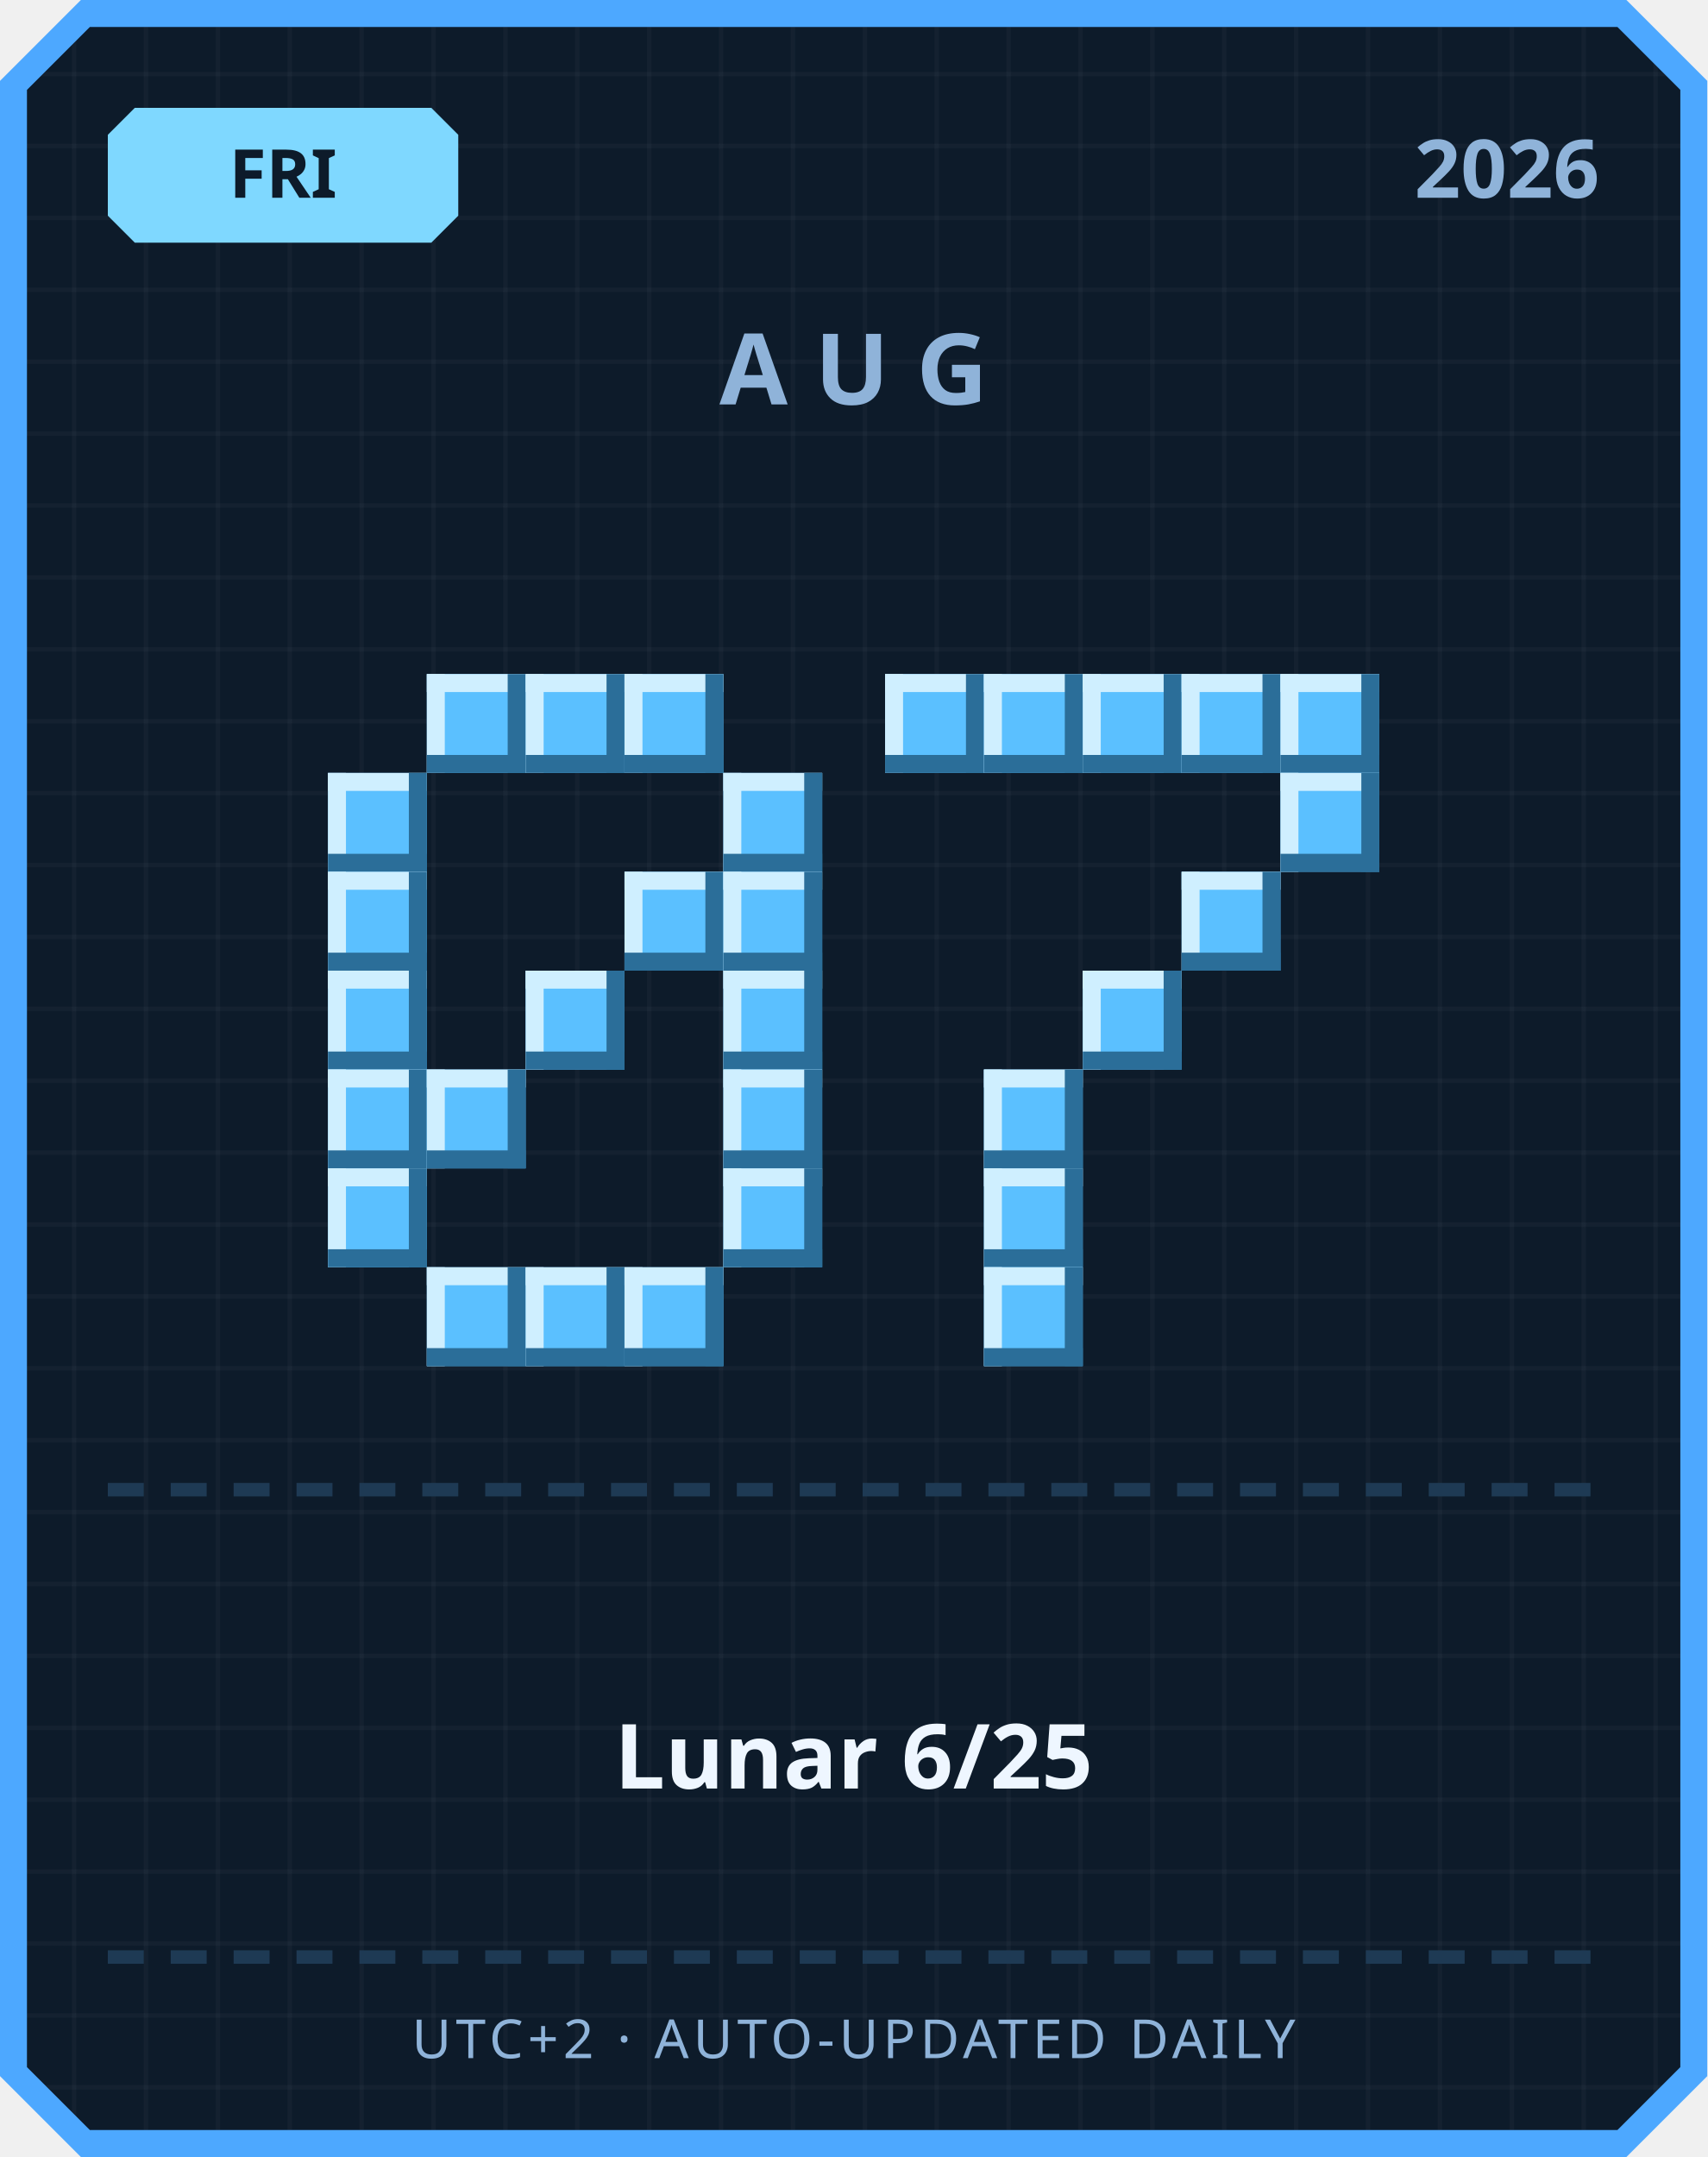
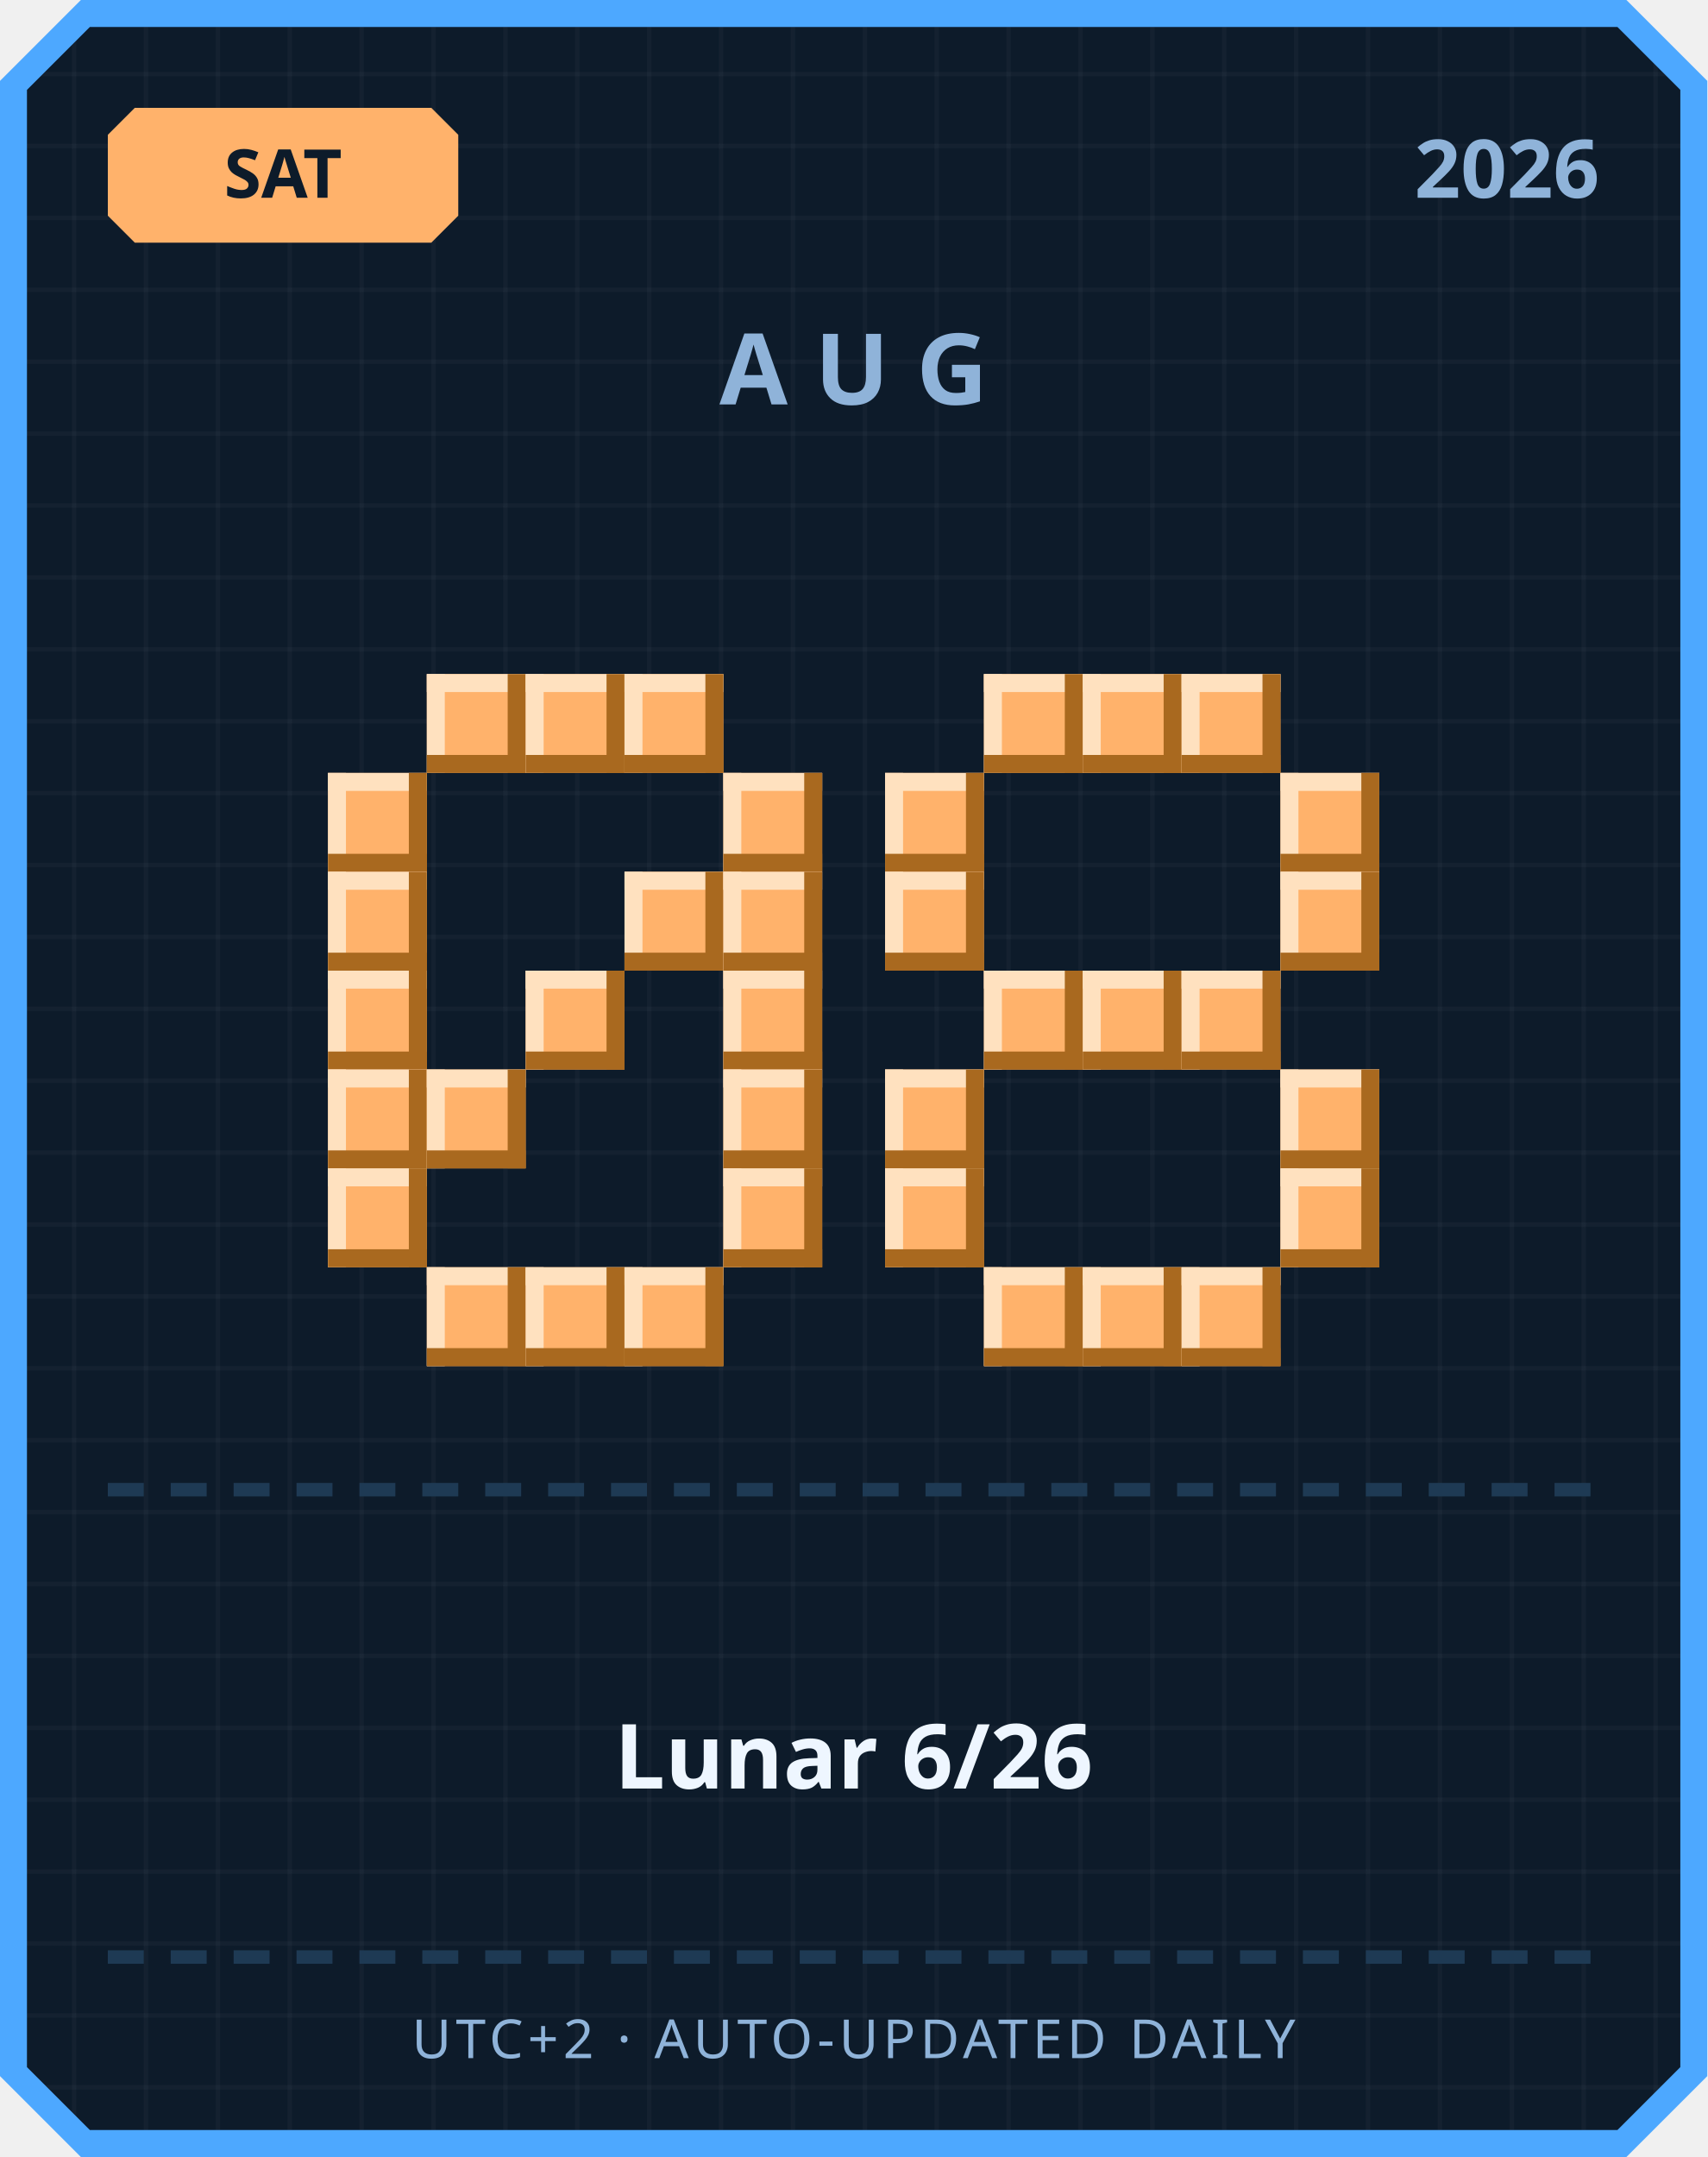
<svg xmlns="http://www.w3.org/2000/svg" width="380" height="480" viewBox="0 0 380 480">
  <defs>
    <pattern id="grid" width="16" height="16" patternUnits="userSpaceOnUse">
      <rect width="16" height="16" fill="#0d1b2a" />
      <rect width="1" height="16" fill="#ffffff" opacity="0.03" />
      <rect width="16" height="1" fill="#ffffff" opacity="0.03" />
    </pattern>
  </defs>
  <path d="M 18,0 L 362,0 L 380,18 L 380,462 L 362,480 L 18,480 L 0,462 L 0,18 Z" fill="#4da8ff" />
  <path d="M 20,6 L 360,6 L 374,20 L 374,460 L 360,474 L 20,474 L 6,460 L 6,20 Z" fill="url(#grid)" />
-   <path d="M 30,24 L 96,24 L 102,30 L 102,48 L 96,54 L 30,54 L 24,48 L 24,30 Z" fill="#7fd8ff" />
-   <text x="63" y="44" text-anchor="middle" font-family="'Segoe UI', sans-serif" font-size="15" font-weight="700" fill="#0d1b2a">FRI</text>
+   <path d="M 30,24 L 96,24 L 102,30 L 102,48 L 96,54 L 30,54 L 24,48 L 24,30 Z" fill="#ffb26b" />
+   <text x="63" y="44" text-anchor="middle" font-family="'Segoe UI', sans-serif" font-size="15" font-weight="700" fill="#0d1b2a">SAT</text>
  <text x="356" y="44" text-anchor="end" font-family="'Segoe UI', sans-serif" font-size="18" font-weight="700" fill="#8fb3d9">2026</text>
  <text x="190" y="90" text-anchor="middle" font-family="'Segoe UI', sans-serif" font-size="22" font-weight="700" letter-spacing="6" fill="#8fb3d9">AUG</text>
-   <rect x="95" y="150" width="22" height="22" fill="#5bc0ff" />
-   <rect x="95" y="150" width="22" height="4" fill="#cfefff" />
-   <rect x="95" y="150" width="4" height="22" fill="#cfefff" />
-   <rect x="95" y="168" width="22" height="4" fill="#2b6e99" />
-   <rect x="113" y="150" width="4" height="22" fill="#2b6e99" />
-   <rect x="117" y="150" width="22" height="22" fill="#5bc0ff" />
-   <rect x="117" y="150" width="22" height="4" fill="#cfefff" />
-   <rect x="117" y="150" width="4" height="22" fill="#cfefff" />
-   <rect x="117" y="168" width="22" height="4" fill="#2b6e99" />
-   <rect x="135" y="150" width="4" height="22" fill="#2b6e99" />
-   <rect x="139" y="150" width="22" height="22" fill="#5bc0ff" />
-   <rect x="139" y="150" width="22" height="4" fill="#cfefff" />
-   <rect x="139" y="150" width="4" height="22" fill="#cfefff" />
-   <rect x="139" y="168" width="22" height="4" fill="#2b6e99" />
-   <rect x="157" y="150" width="4" height="22" fill="#2b6e99" />
-   <rect x="73" y="172" width="22" height="22" fill="#5bc0ff" />
-   <rect x="73" y="172" width="22" height="4" fill="#cfefff" />
-   <rect x="73" y="172" width="4" height="22" fill="#cfefff" />
-   <rect x="73" y="190" width="22" height="4" fill="#2b6e99" />
-   <rect x="91" y="172" width="4" height="22" fill="#2b6e99" />
-   <rect x="161" y="172" width="22" height="22" fill="#5bc0ff" />
-   <rect x="161" y="172" width="22" height="4" fill="#cfefff" />
-   <rect x="161" y="172" width="4" height="22" fill="#cfefff" />
-   <rect x="161" y="190" width="22" height="4" fill="#2b6e99" />
-   <rect x="179" y="172" width="4" height="22" fill="#2b6e99" />
-   <rect x="73" y="194" width="22" height="22" fill="#5bc0ff" />
-   <rect x="73" y="194" width="22" height="4" fill="#cfefff" />
-   <rect x="73" y="194" width="4" height="22" fill="#cfefff" />
-   <rect x="73" y="212" width="22" height="4" fill="#2b6e99" />
-   <rect x="91" y="194" width="4" height="22" fill="#2b6e99" />
-   <rect x="139" y="194" width="22" height="22" fill="#5bc0ff" />
-   <rect x="139" y="194" width="22" height="4" fill="#cfefff" />
-   <rect x="139" y="194" width="4" height="22" fill="#cfefff" />
-   <rect x="139" y="212" width="22" height="4" fill="#2b6e99" />
-   <rect x="157" y="194" width="4" height="22" fill="#2b6e99" />
-   <rect x="161" y="194" width="22" height="22" fill="#5bc0ff" />
-   <rect x="161" y="194" width="22" height="4" fill="#cfefff" />
-   <rect x="161" y="194" width="4" height="22" fill="#cfefff" />
-   <rect x="161" y="212" width="22" height="4" fill="#2b6e99" />
-   <rect x="179" y="194" width="4" height="22" fill="#2b6e99" />
-   <rect x="73" y="216" width="22" height="22" fill="#5bc0ff" />
-   <rect x="73" y="216" width="22" height="4" fill="#cfefff" />
-   <rect x="73" y="216" width="4" height="22" fill="#cfefff" />
-   <rect x="73" y="234" width="22" height="4" fill="#2b6e99" />
-   <rect x="91" y="216" width="4" height="22" fill="#2b6e99" />
-   <rect x="117" y="216" width="22" height="22" fill="#5bc0ff" />
-   <rect x="117" y="216" width="22" height="4" fill="#cfefff" />
-   <rect x="117" y="216" width="4" height="22" fill="#cfefff" />
-   <rect x="117" y="234" width="22" height="4" fill="#2b6e99" />
-   <rect x="135" y="216" width="4" height="22" fill="#2b6e99" />
-   <rect x="161" y="216" width="22" height="22" fill="#5bc0ff" />
-   <rect x="161" y="216" width="22" height="4" fill="#cfefff" />
-   <rect x="161" y="216" width="4" height="22" fill="#cfefff" />
-   <rect x="161" y="234" width="22" height="4" fill="#2b6e99" />
-   <rect x="179" y="216" width="4" height="22" fill="#2b6e99" />
-   <rect x="73" y="238" width="22" height="22" fill="#5bc0ff" />
-   <rect x="73" y="238" width="22" height="4" fill="#cfefff" />
-   <rect x="73" y="238" width="4" height="22" fill="#cfefff" />
-   <rect x="73" y="256" width="22" height="4" fill="#2b6e99" />
-   <rect x="91" y="238" width="4" height="22" fill="#2b6e99" />
-   <rect x="95" y="238" width="22" height="22" fill="#5bc0ff" />
-   <rect x="95" y="238" width="22" height="4" fill="#cfefff" />
-   <rect x="95" y="238" width="4" height="22" fill="#cfefff" />
-   <rect x="95" y="256" width="22" height="4" fill="#2b6e99" />
-   <rect x="113" y="238" width="4" height="22" fill="#2b6e99" />
-   <rect x="161" y="238" width="22" height="22" fill="#5bc0ff" />
-   <rect x="161" y="238" width="22" height="4" fill="#cfefff" />
-   <rect x="161" y="238" width="4" height="22" fill="#cfefff" />
-   <rect x="161" y="256" width="22" height="4" fill="#2b6e99" />
-   <rect x="179" y="238" width="4" height="22" fill="#2b6e99" />
-   <rect x="73" y="260" width="22" height="22" fill="#5bc0ff" />
-   <rect x="73" y="260" width="22" height="4" fill="#cfefff" />
-   <rect x="73" y="260" width="4" height="22" fill="#cfefff" />
-   <rect x="73" y="278" width="22" height="4" fill="#2b6e99" />
-   <rect x="91" y="260" width="4" height="22" fill="#2b6e99" />
-   <rect x="161" y="260" width="22" height="22" fill="#5bc0ff" />
-   <rect x="161" y="260" width="22" height="4" fill="#cfefff" />
-   <rect x="161" y="260" width="4" height="22" fill="#cfefff" />
-   <rect x="161" y="278" width="22" height="4" fill="#2b6e99" />
-   <rect x="179" y="260" width="4" height="22" fill="#2b6e99" />
-   <rect x="95" y="282" width="22" height="22" fill="#5bc0ff" />
-   <rect x="95" y="282" width="22" height="4" fill="#cfefff" />
-   <rect x="95" y="282" width="4" height="22" fill="#cfefff" />
-   <rect x="95" y="300" width="22" height="4" fill="#2b6e99" />
-   <rect x="113" y="282" width="4" height="22" fill="#2b6e99" />
-   <rect x="117" y="282" width="22" height="22" fill="#5bc0ff" />
-   <rect x="117" y="282" width="22" height="4" fill="#cfefff" />
-   <rect x="117" y="282" width="4" height="22" fill="#cfefff" />
-   <rect x="117" y="300" width="22" height="4" fill="#2b6e99" />
-   <rect x="135" y="282" width="4" height="22" fill="#2b6e99" />
-   <rect x="139" y="282" width="22" height="22" fill="#5bc0ff" />
-   <rect x="139" y="282" width="22" height="4" fill="#cfefff" />
-   <rect x="139" y="282" width="4" height="22" fill="#cfefff" />
-   <rect x="139" y="300" width="22" height="4" fill="#2b6e99" />
-   <rect x="157" y="282" width="4" height="22" fill="#2b6e99" />
-   <rect x="197" y="150" width="22" height="22" fill="#5bc0ff" />
-   <rect x="197" y="150" width="22" height="4" fill="#cfefff" />
-   <rect x="197" y="150" width="4" height="22" fill="#cfefff" />
-   <rect x="197" y="168" width="22" height="4" fill="#2b6e99" />
-   <rect x="215" y="150" width="4" height="22" fill="#2b6e99" />
-   <rect x="219" y="150" width="22" height="22" fill="#5bc0ff" />
-   <rect x="219" y="150" width="22" height="4" fill="#cfefff" />
-   <rect x="219" y="150" width="4" height="22" fill="#cfefff" />
-   <rect x="219" y="168" width="22" height="4" fill="#2b6e99" />
-   <rect x="237" y="150" width="4" height="22" fill="#2b6e99" />
-   <rect x="241" y="150" width="22" height="22" fill="#5bc0ff" />
-   <rect x="241" y="150" width="22" height="4" fill="#cfefff" />
-   <rect x="241" y="150" width="4" height="22" fill="#cfefff" />
-   <rect x="241" y="168" width="22" height="4" fill="#2b6e99" />
-   <rect x="259" y="150" width="4" height="22" fill="#2b6e99" />
-   <rect x="263" y="150" width="22" height="22" fill="#5bc0ff" />
-   <rect x="263" y="150" width="22" height="4" fill="#cfefff" />
-   <rect x="263" y="150" width="4" height="22" fill="#cfefff" />
-   <rect x="263" y="168" width="22" height="4" fill="#2b6e99" />
-   <rect x="281" y="150" width="4" height="22" fill="#2b6e99" />
-   <rect x="285" y="150" width="22" height="22" fill="#5bc0ff" />
-   <rect x="285" y="150" width="22" height="4" fill="#cfefff" />
-   <rect x="285" y="150" width="4" height="22" fill="#cfefff" />
-   <rect x="285" y="168" width="22" height="4" fill="#2b6e99" />
-   <rect x="303" y="150" width="4" height="22" fill="#2b6e99" />
-   <rect x="285" y="172" width="22" height="22" fill="#5bc0ff" />
-   <rect x="285" y="172" width="22" height="4" fill="#cfefff" />
-   <rect x="285" y="172" width="4" height="22" fill="#cfefff" />
-   <rect x="285" y="190" width="22" height="4" fill="#2b6e99" />
-   <rect x="303" y="172" width="4" height="22" fill="#2b6e99" />
-   <rect x="263" y="194" width="22" height="22" fill="#5bc0ff" />
-   <rect x="263" y="194" width="22" height="4" fill="#cfefff" />
-   <rect x="263" y="194" width="4" height="22" fill="#cfefff" />
-   <rect x="263" y="212" width="22" height="4" fill="#2b6e99" />
-   <rect x="281" y="194" width="4" height="22" fill="#2b6e99" />
-   <rect x="241" y="216" width="22" height="22" fill="#5bc0ff" />
-   <rect x="241" y="216" width="22" height="4" fill="#cfefff" />
-   <rect x="241" y="216" width="4" height="22" fill="#cfefff" />
-   <rect x="241" y="234" width="22" height="4" fill="#2b6e99" />
-   <rect x="259" y="216" width="4" height="22" fill="#2b6e99" />
-   <rect x="219" y="238" width="22" height="22" fill="#5bc0ff" />
-   <rect x="219" y="238" width="22" height="4" fill="#cfefff" />
-   <rect x="219" y="238" width="4" height="22" fill="#cfefff" />
-   <rect x="219" y="256" width="22" height="4" fill="#2b6e99" />
-   <rect x="237" y="238" width="4" height="22" fill="#2b6e99" />
-   <rect x="219" y="260" width="22" height="22" fill="#5bc0ff" />
-   <rect x="219" y="260" width="22" height="4" fill="#cfefff" />
-   <rect x="219" y="260" width="4" height="22" fill="#cfefff" />
-   <rect x="219" y="278" width="22" height="4" fill="#2b6e99" />
-   <rect x="237" y="260" width="4" height="22" fill="#2b6e99" />
-   <rect x="219" y="282" width="22" height="22" fill="#5bc0ff" />
-   <rect x="219" y="282" width="22" height="4" fill="#cfefff" />
-   <rect x="219" y="282" width="4" height="22" fill="#cfefff" />
-   <rect x="219" y="300" width="22" height="4" fill="#2b6e99" />
-   <rect x="237" y="282" width="4" height="22" fill="#2b6e99" />
+   <rect x="95" y="150" width="22" height="22" fill="#ffb26b" />
+   <rect x="95" y="150" width="22" height="4" fill="#ffe1bf" />
+   <rect x="95" y="150" width="4" height="22" fill="#ffe1bf" />
+   <rect x="95" y="168" width="22" height="4" fill="#a9691f" />
+   <rect x="113" y="150" width="4" height="22" fill="#a9691f" />
+   <rect x="117" y="150" width="22" height="22" fill="#ffb26b" />
+   <rect x="117" y="150" width="22" height="4" fill="#ffe1bf" />
+   <rect x="117" y="150" width="4" height="22" fill="#ffe1bf" />
+   <rect x="117" y="168" width="22" height="4" fill="#a9691f" />
+   <rect x="135" y="150" width="4" height="22" fill="#a9691f" />
+   <rect x="139" y="150" width="22" height="22" fill="#ffb26b" />
+   <rect x="139" y="150" width="22" height="4" fill="#ffe1bf" />
+   <rect x="139" y="150" width="4" height="22" fill="#ffe1bf" />
+   <rect x="139" y="168" width="22" height="4" fill="#a9691f" />
+   <rect x="157" y="150" width="4" height="22" fill="#a9691f" />
+   <rect x="73" y="172" width="22" height="22" fill="#ffb26b" />
+   <rect x="73" y="172" width="22" height="4" fill="#ffe1bf" />
+   <rect x="73" y="172" width="4" height="22" fill="#ffe1bf" />
+   <rect x="73" y="190" width="22" height="4" fill="#a9691f" />
+   <rect x="91" y="172" width="4" height="22" fill="#a9691f" />
+   <rect x="161" y="172" width="22" height="22" fill="#ffb26b" />
+   <rect x="161" y="172" width="22" height="4" fill="#ffe1bf" />
+   <rect x="161" y="172" width="4" height="22" fill="#ffe1bf" />
+   <rect x="161" y="190" width="22" height="4" fill="#a9691f" />
+   <rect x="179" y="172" width="4" height="22" fill="#a9691f" />
+   <rect x="73" y="194" width="22" height="22" fill="#ffb26b" />
+   <rect x="73" y="194" width="22" height="4" fill="#ffe1bf" />
+   <rect x="73" y="194" width="4" height="22" fill="#ffe1bf" />
+   <rect x="73" y="212" width="22" height="4" fill="#a9691f" />
+   <rect x="91" y="194" width="4" height="22" fill="#a9691f" />
+   <rect x="139" y="194" width="22" height="22" fill="#ffb26b" />
+   <rect x="139" y="194" width="22" height="4" fill="#ffe1bf" />
+   <rect x="139" y="194" width="4" height="22" fill="#ffe1bf" />
+   <rect x="139" y="212" width="22" height="4" fill="#a9691f" />
+   <rect x="157" y="194" width="4" height="22" fill="#a9691f" />
+   <rect x="161" y="194" width="22" height="22" fill="#ffb26b" />
+   <rect x="161" y="194" width="22" height="4" fill="#ffe1bf" />
+   <rect x="161" y="194" width="4" height="22" fill="#ffe1bf" />
+   <rect x="161" y="212" width="22" height="4" fill="#a9691f" />
+   <rect x="179" y="194" width="4" height="22" fill="#a9691f" />
+   <rect x="73" y="216" width="22" height="22" fill="#ffb26b" />
+   <rect x="73" y="216" width="22" height="4" fill="#ffe1bf" />
+   <rect x="73" y="216" width="4" height="22" fill="#ffe1bf" />
+   <rect x="73" y="234" width="22" height="4" fill="#a9691f" />
+   <rect x="91" y="216" width="4" height="22" fill="#a9691f" />
+   <rect x="117" y="216" width="22" height="22" fill="#ffb26b" />
+   <rect x="117" y="216" width="22" height="4" fill="#ffe1bf" />
+   <rect x="117" y="216" width="4" height="22" fill="#ffe1bf" />
+   <rect x="117" y="234" width="22" height="4" fill="#a9691f" />
+   <rect x="135" y="216" width="4" height="22" fill="#a9691f" />
+   <rect x="161" y="216" width="22" height="22" fill="#ffb26b" />
+   <rect x="161" y="216" width="22" height="4" fill="#ffe1bf" />
+   <rect x="161" y="216" width="4" height="22" fill="#ffe1bf" />
+   <rect x="161" y="234" width="22" height="4" fill="#a9691f" />
+   <rect x="179" y="216" width="4" height="22" fill="#a9691f" />
+   <rect x="73" y="238" width="22" height="22" fill="#ffb26b" />
+   <rect x="73" y="238" width="22" height="4" fill="#ffe1bf" />
+   <rect x="73" y="238" width="4" height="22" fill="#ffe1bf" />
+   <rect x="73" y="256" width="22" height="4" fill="#a9691f" />
+   <rect x="91" y="238" width="4" height="22" fill="#a9691f" />
+   <rect x="95" y="238" width="22" height="22" fill="#ffb26b" />
+   <rect x="95" y="238" width="22" height="4" fill="#ffe1bf" />
+   <rect x="95" y="238" width="4" height="22" fill="#ffe1bf" />
+   <rect x="95" y="256" width="22" height="4" fill="#a9691f" />
+   <rect x="113" y="238" width="4" height="22" fill="#a9691f" />
+   <rect x="161" y="238" width="22" height="22" fill="#ffb26b" />
+   <rect x="161" y="238" width="22" height="4" fill="#ffe1bf" />
+   <rect x="161" y="238" width="4" height="22" fill="#ffe1bf" />
+   <rect x="161" y="256" width="22" height="4" fill="#a9691f" />
+   <rect x="179" y="238" width="4" height="22" fill="#a9691f" />
+   <rect x="73" y="260" width="22" height="22" fill="#ffb26b" />
+   <rect x="73" y="260" width="22" height="4" fill="#ffe1bf" />
+   <rect x="73" y="260" width="4" height="22" fill="#ffe1bf" />
+   <rect x="73" y="278" width="22" height="4" fill="#a9691f" />
+   <rect x="91" y="260" width="4" height="22" fill="#a9691f" />
+   <rect x="161" y="260" width="22" height="22" fill="#ffb26b" />
+   <rect x="161" y="260" width="22" height="4" fill="#ffe1bf" />
+   <rect x="161" y="260" width="4" height="22" fill="#ffe1bf" />
+   <rect x="161" y="278" width="22" height="4" fill="#a9691f" />
+   <rect x="179" y="260" width="4" height="22" fill="#a9691f" />
+   <rect x="95" y="282" width="22" height="22" fill="#ffb26b" />
+   <rect x="95" y="282" width="22" height="4" fill="#ffe1bf" />
+   <rect x="95" y="282" width="4" height="22" fill="#ffe1bf" />
+   <rect x="95" y="300" width="22" height="4" fill="#a9691f" />
+   <rect x="113" y="282" width="4" height="22" fill="#a9691f" />
+   <rect x="117" y="282" width="22" height="22" fill="#ffb26b" />
+   <rect x="117" y="282" width="22" height="4" fill="#ffe1bf" />
+   <rect x="117" y="282" width="4" height="22" fill="#ffe1bf" />
+   <rect x="117" y="300" width="22" height="4" fill="#a9691f" />
+   <rect x="135" y="282" width="4" height="22" fill="#a9691f" />
+   <rect x="139" y="282" width="22" height="22" fill="#ffb26b" />
+   <rect x="139" y="282" width="22" height="4" fill="#ffe1bf" />
+   <rect x="139" y="282" width="4" height="22" fill="#ffe1bf" />
+   <rect x="139" y="300" width="22" height="4" fill="#a9691f" />
+   <rect x="157" y="282" width="4" height="22" fill="#a9691f" />
+   <rect x="219" y="150" width="22" height="22" fill="#ffb26b" />
+   <rect x="219" y="150" width="22" height="4" fill="#ffe1bf" />
+   <rect x="219" y="150" width="4" height="22" fill="#ffe1bf" />
+   <rect x="219" y="168" width="22" height="4" fill="#a9691f" />
+   <rect x="237" y="150" width="4" height="22" fill="#a9691f" />
+   <rect x="241" y="150" width="22" height="22" fill="#ffb26b" />
+   <rect x="241" y="150" width="22" height="4" fill="#ffe1bf" />
+   <rect x="241" y="150" width="4" height="22" fill="#ffe1bf" />
+   <rect x="241" y="168" width="22" height="4" fill="#a9691f" />
+   <rect x="259" y="150" width="4" height="22" fill="#a9691f" />
+   <rect x="263" y="150" width="22" height="22" fill="#ffb26b" />
+   <rect x="263" y="150" width="22" height="4" fill="#ffe1bf" />
+   <rect x="263" y="150" width="4" height="22" fill="#ffe1bf" />
+   <rect x="263" y="168" width="22" height="4" fill="#a9691f" />
+   <rect x="281" y="150" width="4" height="22" fill="#a9691f" />
+   <rect x="197" y="172" width="22" height="22" fill="#ffb26b" />
+   <rect x="197" y="172" width="22" height="4" fill="#ffe1bf" />
+   <rect x="197" y="172" width="4" height="22" fill="#ffe1bf" />
+   <rect x="197" y="190" width="22" height="4" fill="#a9691f" />
+   <rect x="215" y="172" width="4" height="22" fill="#a9691f" />
+   <rect x="285" y="172" width="22" height="22" fill="#ffb26b" />
+   <rect x="285" y="172" width="22" height="4" fill="#ffe1bf" />
+   <rect x="285" y="172" width="4" height="22" fill="#ffe1bf" />
+   <rect x="285" y="190" width="22" height="4" fill="#a9691f" />
+   <rect x="303" y="172" width="4" height="22" fill="#a9691f" />
+   <rect x="197" y="194" width="22" height="22" fill="#ffb26b" />
+   <rect x="197" y="194" width="22" height="4" fill="#ffe1bf" />
+   <rect x="197" y="194" width="4" height="22" fill="#ffe1bf" />
+   <rect x="197" y="212" width="22" height="4" fill="#a9691f" />
+   <rect x="215" y="194" width="4" height="22" fill="#a9691f" />
+   <rect x="285" y="194" width="22" height="22" fill="#ffb26b" />
+   <rect x="285" y="194" width="22" height="4" fill="#ffe1bf" />
+   <rect x="285" y="194" width="4" height="22" fill="#ffe1bf" />
+   <rect x="285" y="212" width="22" height="4" fill="#a9691f" />
+   <rect x="303" y="194" width="4" height="22" fill="#a9691f" />
+   <rect x="219" y="216" width="22" height="22" fill="#ffb26b" />
+   <rect x="219" y="216" width="22" height="4" fill="#ffe1bf" />
+   <rect x="219" y="216" width="4" height="22" fill="#ffe1bf" />
+   <rect x="219" y="234" width="22" height="4" fill="#a9691f" />
+   <rect x="237" y="216" width="4" height="22" fill="#a9691f" />
+   <rect x="241" y="216" width="22" height="22" fill="#ffb26b" />
+   <rect x="241" y="216" width="22" height="4" fill="#ffe1bf" />
+   <rect x="241" y="216" width="4" height="22" fill="#ffe1bf" />
+   <rect x="241" y="234" width="22" height="4" fill="#a9691f" />
+   <rect x="259" y="216" width="4" height="22" fill="#a9691f" />
+   <rect x="263" y="216" width="22" height="22" fill="#ffb26b" />
+   <rect x="263" y="216" width="22" height="4" fill="#ffe1bf" />
+   <rect x="263" y="216" width="4" height="22" fill="#ffe1bf" />
+   <rect x="263" y="234" width="22" height="4" fill="#a9691f" />
+   <rect x="281" y="216" width="4" height="22" fill="#a9691f" />
+   <rect x="197" y="238" width="22" height="22" fill="#ffb26b" />
+   <rect x="197" y="238" width="22" height="4" fill="#ffe1bf" />
+   <rect x="197" y="238" width="4" height="22" fill="#ffe1bf" />
+   <rect x="197" y="256" width="22" height="4" fill="#a9691f" />
+   <rect x="215" y="238" width="4" height="22" fill="#a9691f" />
+   <rect x="285" y="238" width="22" height="22" fill="#ffb26b" />
+   <rect x="285" y="238" width="22" height="4" fill="#ffe1bf" />
+   <rect x="285" y="238" width="4" height="22" fill="#ffe1bf" />
+   <rect x="285" y="256" width="22" height="4" fill="#a9691f" />
+   <rect x="303" y="238" width="4" height="22" fill="#a9691f" />
+   <rect x="197" y="260" width="22" height="22" fill="#ffb26b" />
+   <rect x="197" y="260" width="22" height="4" fill="#ffe1bf" />
+   <rect x="197" y="260" width="4" height="22" fill="#ffe1bf" />
+   <rect x="197" y="278" width="22" height="4" fill="#a9691f" />
+   <rect x="215" y="260" width="4" height="22" fill="#a9691f" />
+   <rect x="285" y="260" width="22" height="22" fill="#ffb26b" />
+   <rect x="285" y="260" width="22" height="4" fill="#ffe1bf" />
+   <rect x="285" y="260" width="4" height="22" fill="#ffe1bf" />
+   <rect x="285" y="278" width="22" height="4" fill="#a9691f" />
+   <rect x="303" y="260" width="4" height="22" fill="#a9691f" />
+   <rect x="219" y="282" width="22" height="22" fill="#ffb26b" />
+   <rect x="219" y="282" width="22" height="4" fill="#ffe1bf" />
+   <rect x="219" y="282" width="4" height="22" fill="#ffe1bf" />
+   <rect x="219" y="300" width="22" height="4" fill="#a9691f" />
+   <rect x="237" y="282" width="4" height="22" fill="#a9691f" />
+   <rect x="241" y="282" width="22" height="22" fill="#ffb26b" />
+   <rect x="241" y="282" width="22" height="4" fill="#ffe1bf" />
+   <rect x="241" y="282" width="4" height="22" fill="#ffe1bf" />
+   <rect x="241" y="300" width="22" height="4" fill="#a9691f" />
+   <rect x="259" y="282" width="4" height="22" fill="#a9691f" />
+   <rect x="263" y="282" width="22" height="22" fill="#ffb26b" />
+   <rect x="263" y="282" width="22" height="4" fill="#ffe1bf" />
+   <rect x="263" y="282" width="4" height="22" fill="#ffe1bf" />
+   <rect x="263" y="300" width="22" height="4" fill="#a9691f" />
+   <rect x="281" y="282" width="4" height="22" fill="#a9691f" />
  <rect x="24" y="330" width="8" height="3" fill="#1e3a54" />
  <rect x="38" y="330" width="8" height="3" fill="#1e3a54" />
  <rect x="52" y="330" width="8" height="3" fill="#1e3a54" />
  <rect x="66" y="330" width="8" height="3" fill="#1e3a54" />
  <rect x="80" y="330" width="8" height="3" fill="#1e3a54" />
  <rect x="94" y="330" width="8" height="3" fill="#1e3a54" />
  <rect x="108" y="330" width="8" height="3" fill="#1e3a54" />
  <rect x="122" y="330" width="8" height="3" fill="#1e3a54" />
  <rect x="136" y="330" width="8" height="3" fill="#1e3a54" />
  <rect x="150" y="330" width="8" height="3" fill="#1e3a54" />
  <rect x="164" y="330" width="8" height="3" fill="#1e3a54" />
  <rect x="178" y="330" width="8" height="3" fill="#1e3a54" />
  <rect x="192" y="330" width="8" height="3" fill="#1e3a54" />
  <rect x="206" y="330" width="8" height="3" fill="#1e3a54" />
  <rect x="220" y="330" width="8" height="3" fill="#1e3a54" />
  <rect x="234" y="330" width="8" height="3" fill="#1e3a54" />
  <rect x="248" y="330" width="8" height="3" fill="#1e3a54" />
  <rect x="262" y="330" width="8" height="3" fill="#1e3a54" />
  <rect x="276" y="330" width="8" height="3" fill="#1e3a54" />
  <rect x="290" y="330" width="8" height="3" fill="#1e3a54" />
  <rect x="304" y="330" width="8" height="3" fill="#1e3a54" />
  <rect x="318" y="330" width="8" height="3" fill="#1e3a54" />
  <rect x="332" y="330" width="8" height="3" fill="#1e3a54" />
  <rect x="346" y="330" width="8" height="3" fill="#1e3a54" />
-   <text x="190" y="398" text-anchor="middle" font-family="'Segoe UI', 'Microsoft JhengHei', sans-serif" font-size="20" font-weight="700" fill="#eef6ff">Lunar 6/25</text>
+   <text x="190" y="398" text-anchor="middle" font-family="'Segoe UI', 'Microsoft JhengHei', sans-serif" font-size="20" font-weight="700" fill="#eef6ff">Lunar 6/26</text>
  <rect x="24" y="434" width="8" height="3" fill="#1e3a54" />
  <rect x="38" y="434" width="8" height="3" fill="#1e3a54" />
  <rect x="52" y="434" width="8" height="3" fill="#1e3a54" />
  <rect x="66" y="434" width="8" height="3" fill="#1e3a54" />
  <rect x="80" y="434" width="8" height="3" fill="#1e3a54" />
  <rect x="94" y="434" width="8" height="3" fill="#1e3a54" />
  <rect x="108" y="434" width="8" height="3" fill="#1e3a54" />
  <rect x="122" y="434" width="8" height="3" fill="#1e3a54" />
  <rect x="136" y="434" width="8" height="3" fill="#1e3a54" />
  <rect x="150" y="434" width="8" height="3" fill="#1e3a54" />
  <rect x="164" y="434" width="8" height="3" fill="#1e3a54" />
  <rect x="178" y="434" width="8" height="3" fill="#1e3a54" />
  <rect x="192" y="434" width="8" height="3" fill="#1e3a54" />
  <rect x="206" y="434" width="8" height="3" fill="#1e3a54" />
  <rect x="220" y="434" width="8" height="3" fill="#1e3a54" />
  <rect x="234" y="434" width="8" height="3" fill="#1e3a54" />
  <rect x="248" y="434" width="8" height="3" fill="#1e3a54" />
  <rect x="262" y="434" width="8" height="3" fill="#1e3a54" />
  <rect x="276" y="434" width="8" height="3" fill="#1e3a54" />
  <rect x="290" y="434" width="8" height="3" fill="#1e3a54" />
  <rect x="304" y="434" width="8" height="3" fill="#1e3a54" />
  <rect x="318" y="434" width="8" height="3" fill="#1e3a54" />
  <rect x="332" y="434" width="8" height="3" fill="#1e3a54" />
  <rect x="346" y="434" width="8" height="3" fill="#1e3a54" />
  <text x="190" y="458" text-anchor="middle" font-family="'Segoe UI', sans-serif" font-size="12" letter-spacing="1" fill="#8fb3d9">UTC+2 · AUTO-UPDATED DAILY</text>
</svg>
